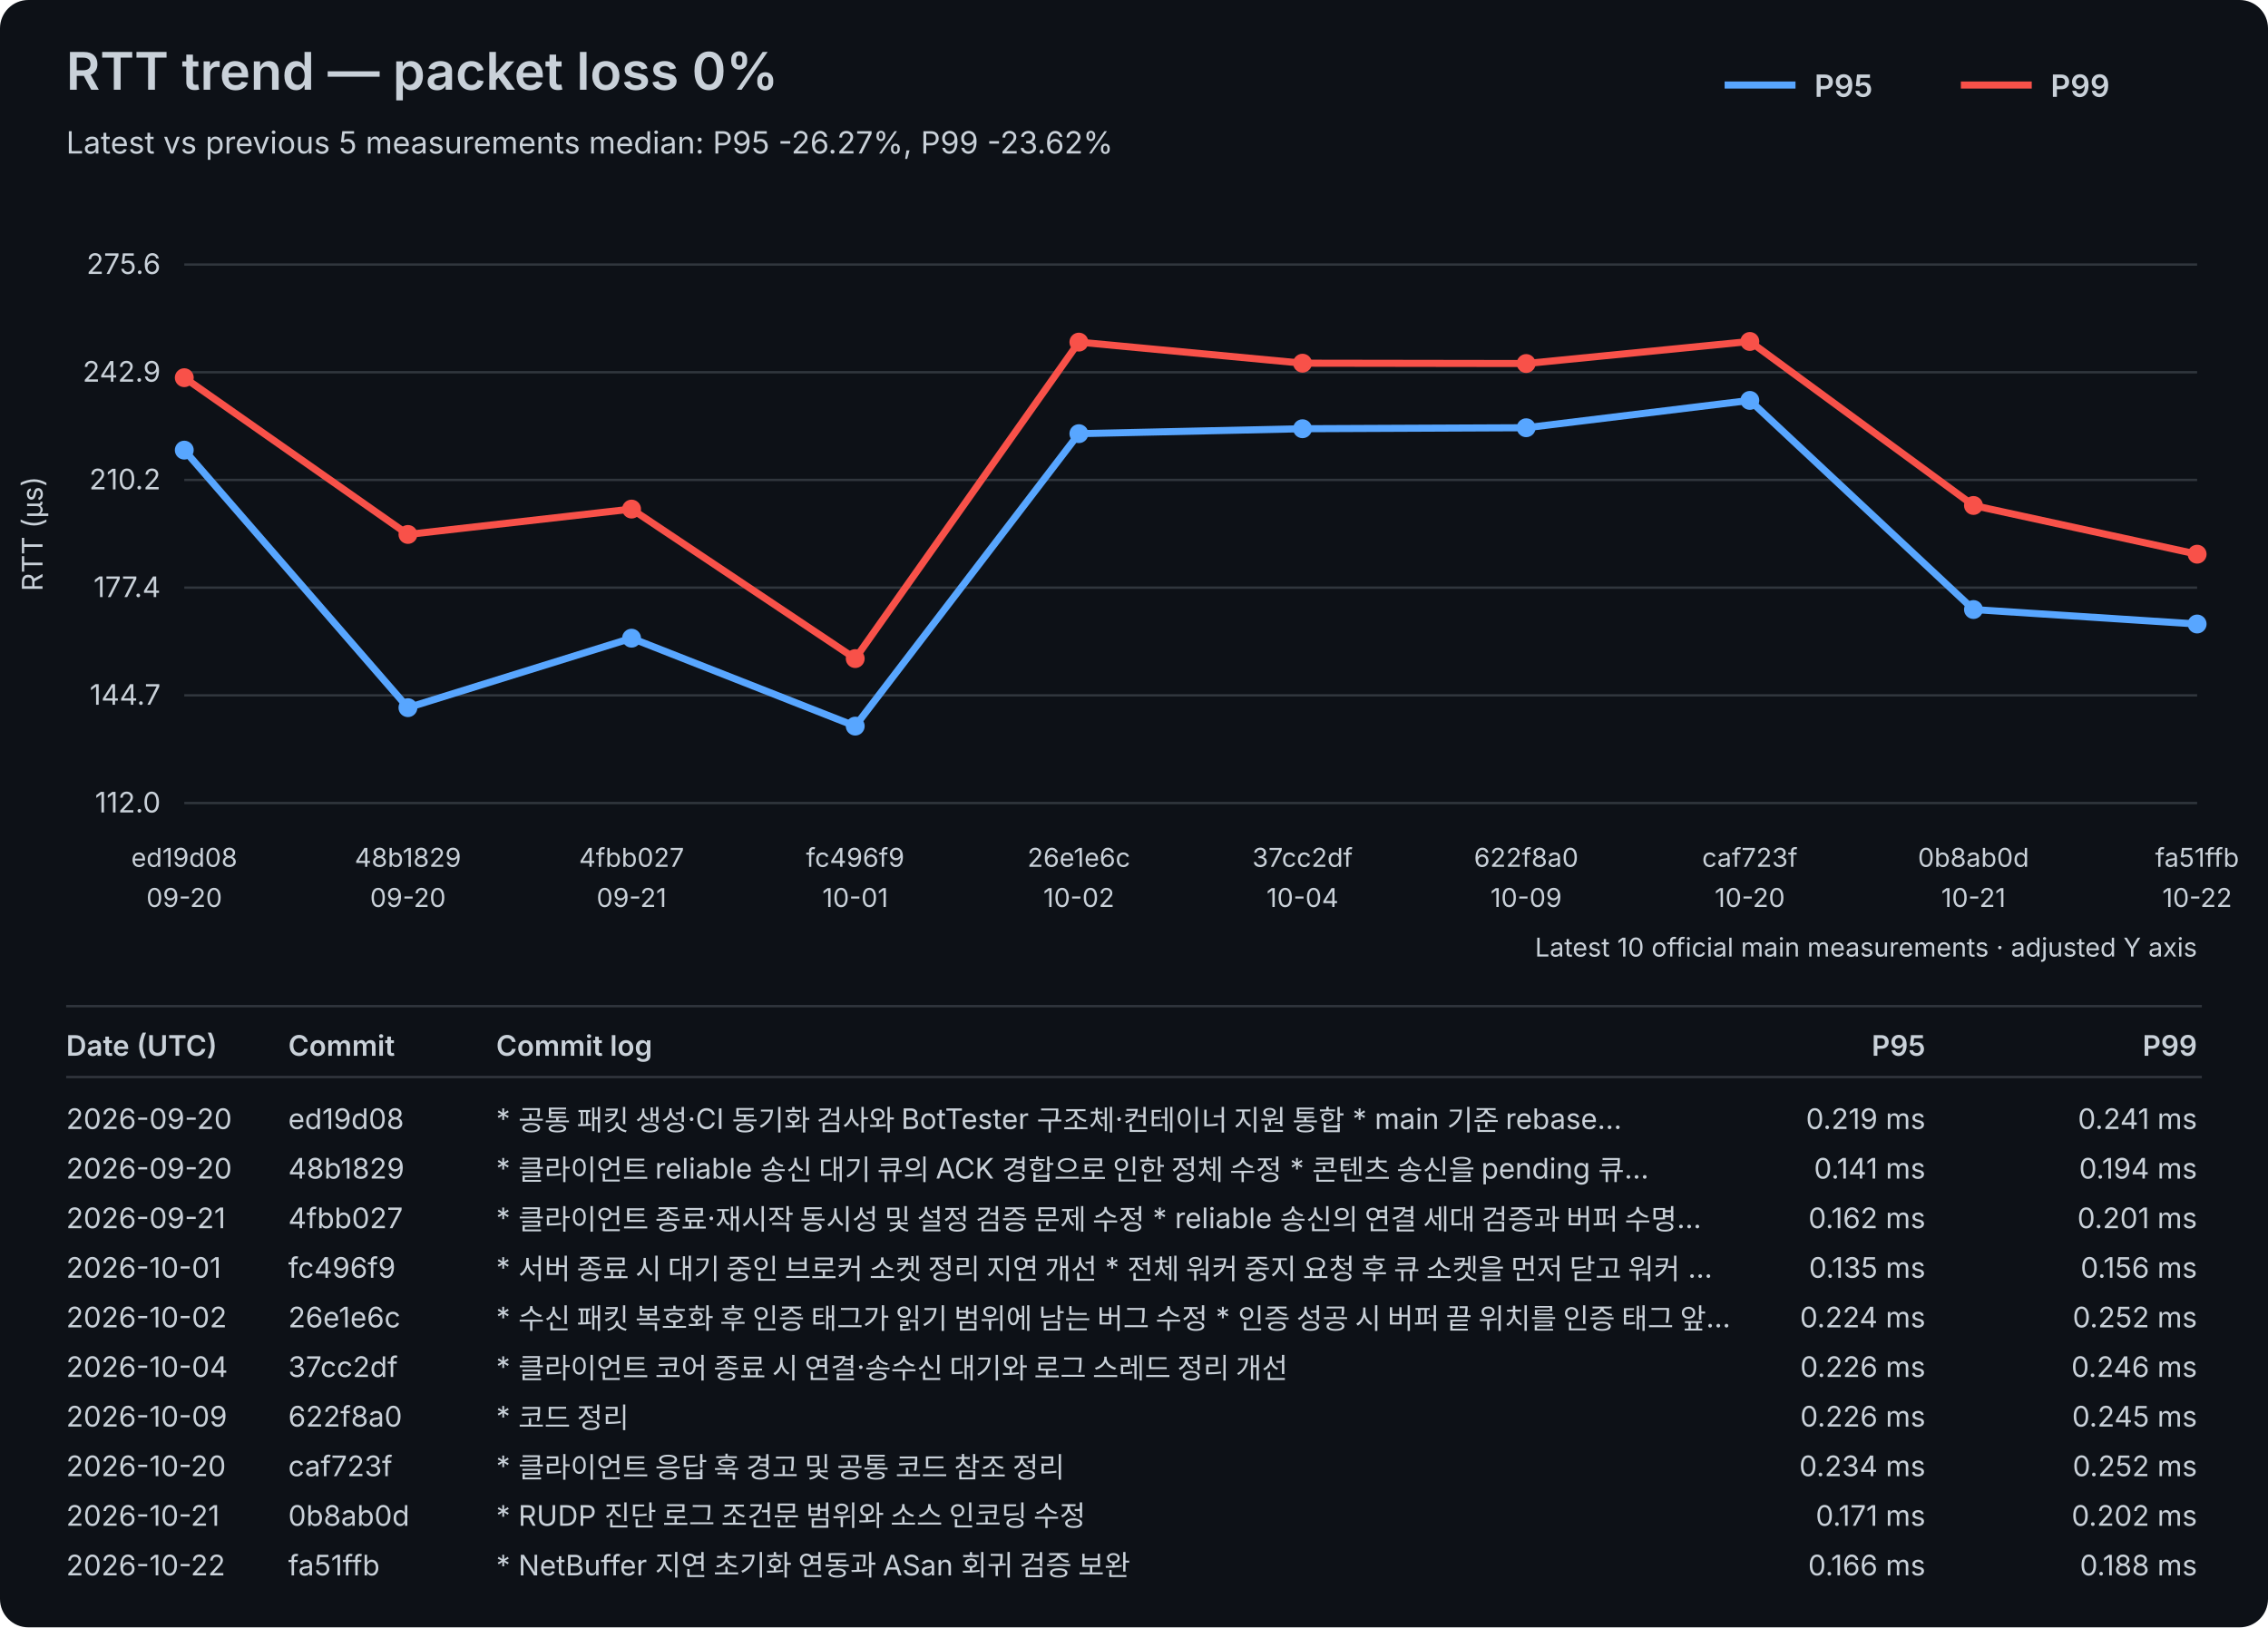
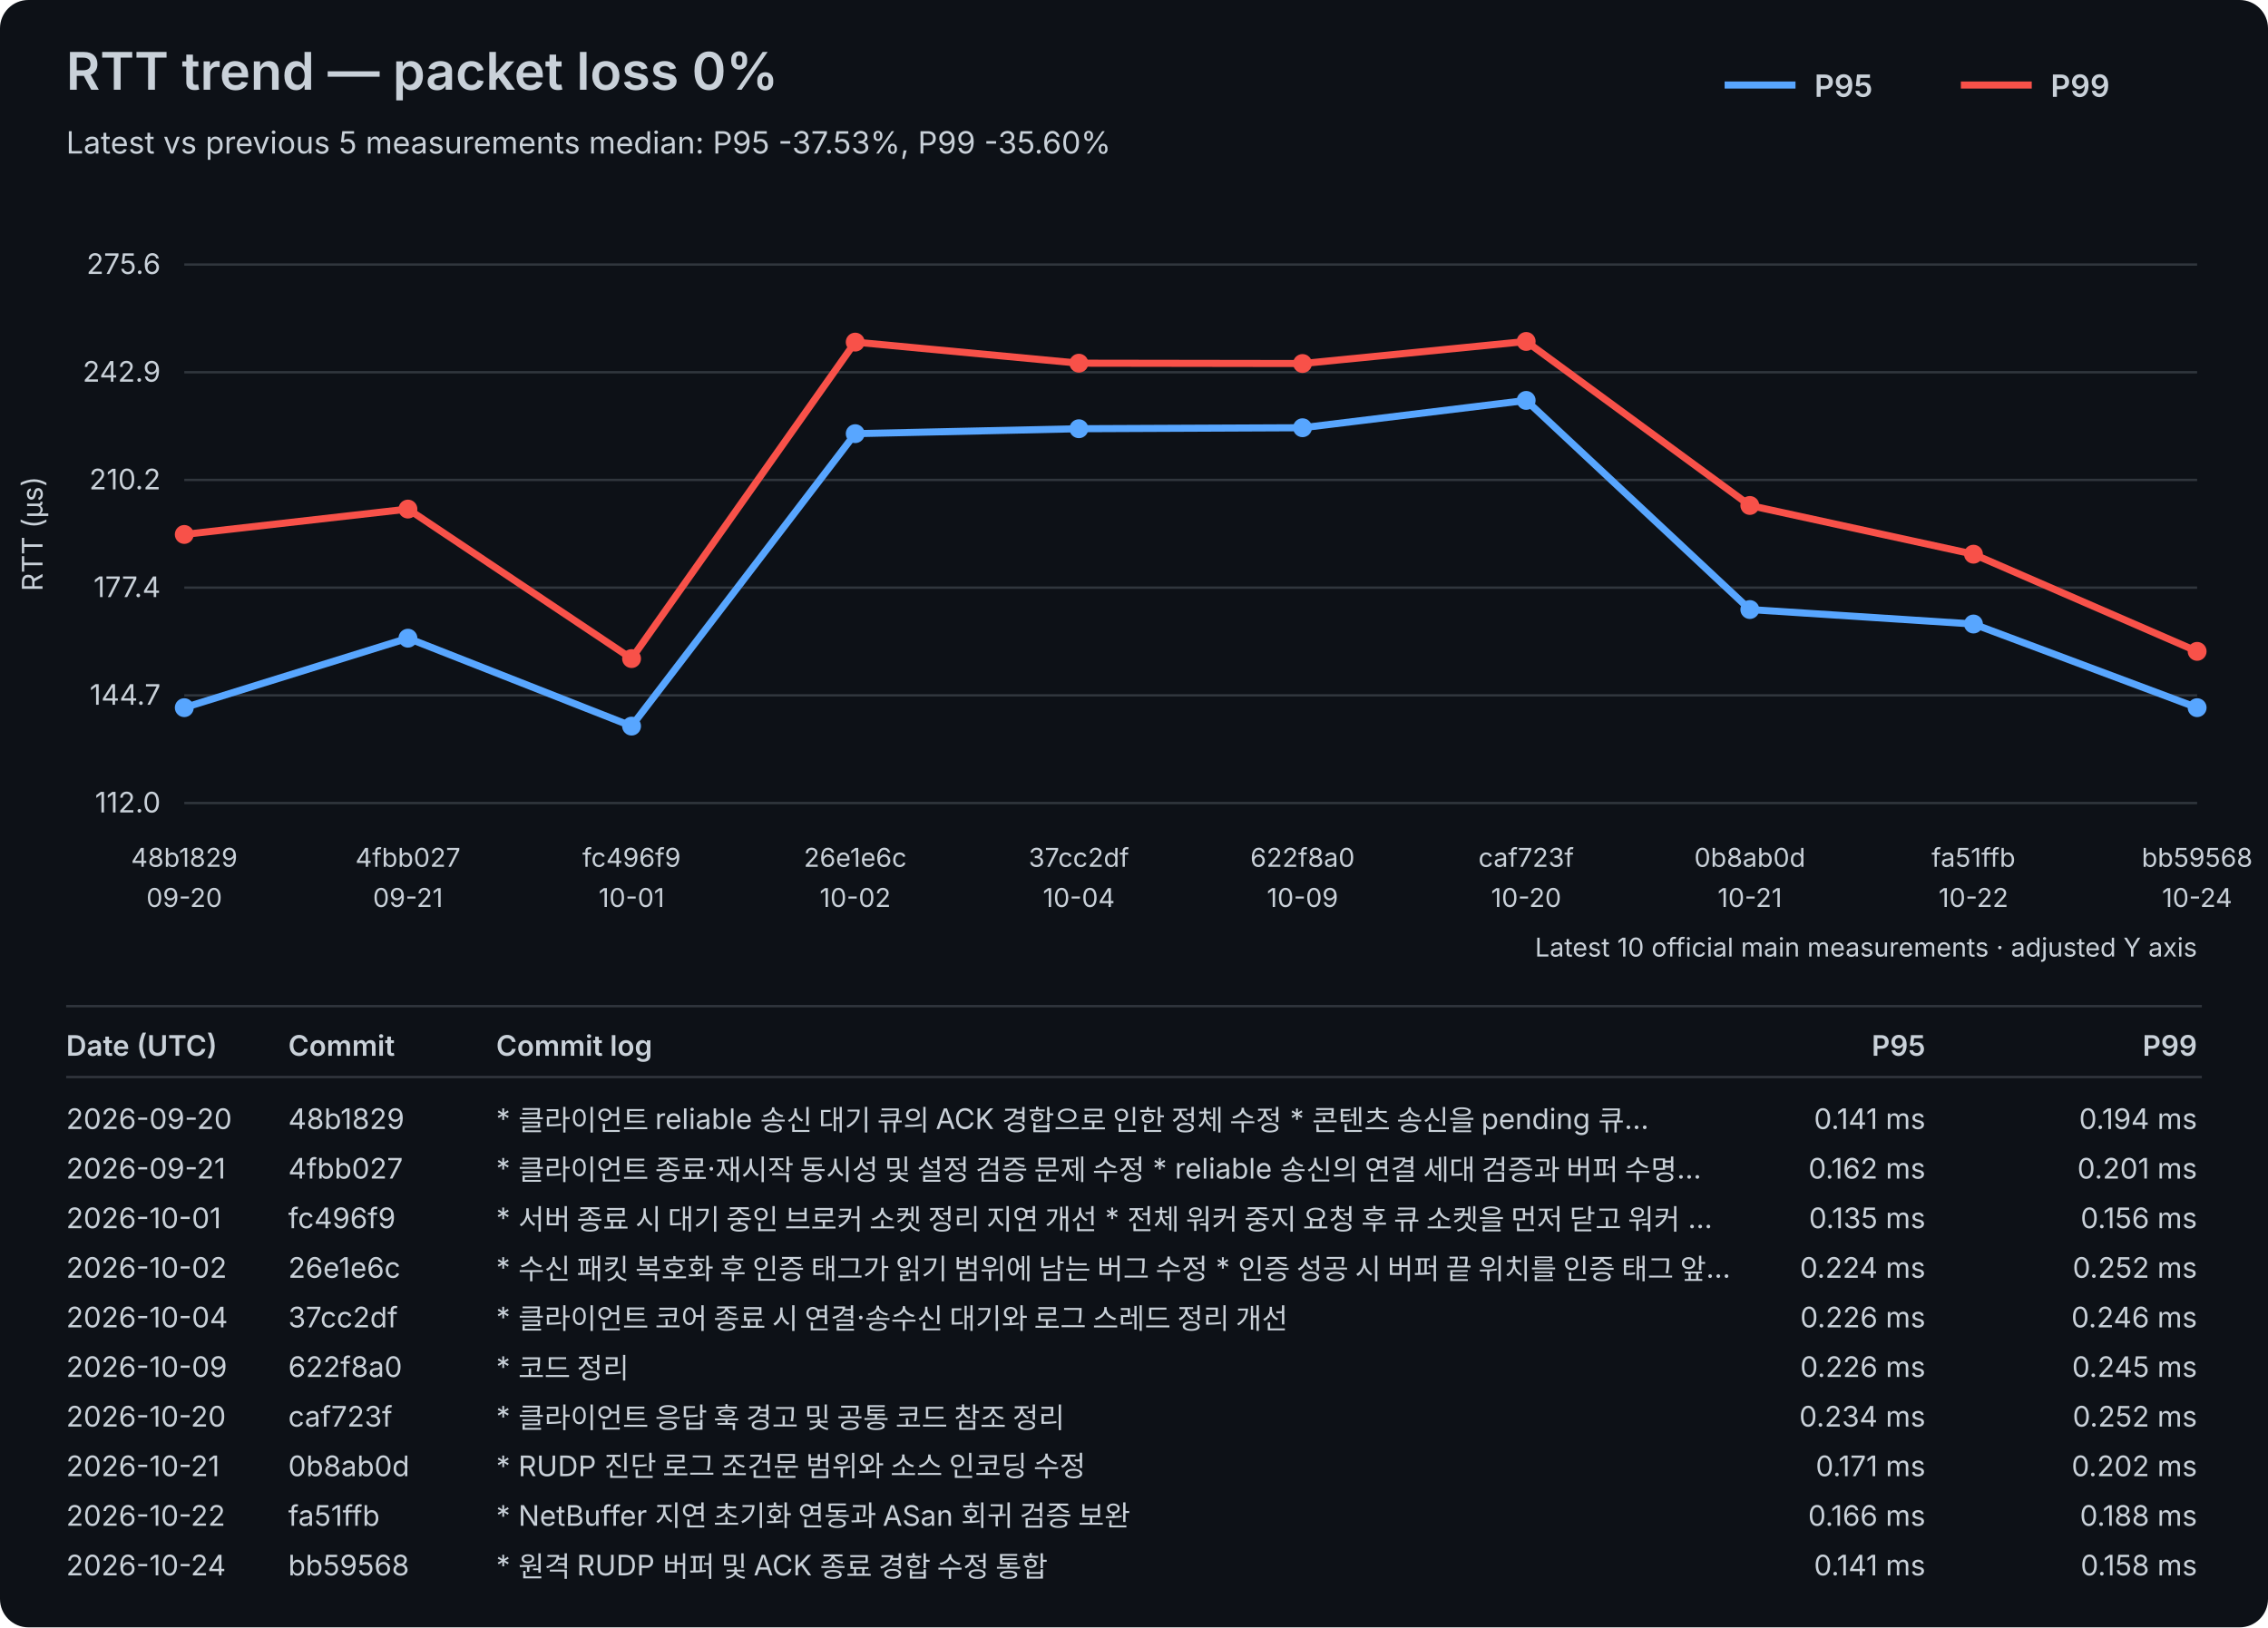
<svg xmlns="http://www.w3.org/2000/svg" width="960" height="689" viewBox="0 0 960 689">
  <rect width="100%" height="100%" fill="#0d1117" rx="12" />
  <style>text{font-family:-apple-system,BlinkMacSystemFont,"Segoe UI",sans-serif;fill:#c9d1d9}.axis{font-size:12px}.label{font-size:11px}.title{font-size:22px;font-weight:600}.subtitle{font-size:13px}.legend{font-size:13px;font-weight:600}.table-header{font-size:12px;font-weight:600}.table-row{font-size:12px}</style>
  <text x="28" y="38" class="title">RTT trend — packet loss 0%</text>
-   <text x="28" y="65" class="subtitle">Latest vs previous 5 measurements median: P95 -26.27%, P99 -23.62%</text>
+   <text x="28" y="65" class="subtitle">Latest vs previous 5 measurements median: P95 -37.53%, P99 -35.60%</text>
  <line x1="730" y1="36" x2="760" y2="36" stroke="#58a6ff" stroke-width="3" />
  <text x="768" y="41" class="legend">P95</text>
  <line x1="830" y1="36" x2="860" y2="36" stroke="#f85149" stroke-width="3" />
  <text x="868" y="41" class="legend">P99</text>
  <line x1="78" y1="340.00" x2="930" y2="340.00" stroke="#30363d" stroke-width="1" />
  <text x="68" y="344.00" text-anchor="end" class="axis">112.0</text>
  <line x1="78" y1="294.40" x2="930" y2="294.40" stroke="#30363d" stroke-width="1" />
  <text x="68" y="298.40" text-anchor="end" class="axis">144.7</text>
  <line x1="78" y1="248.80" x2="930" y2="248.80" stroke="#30363d" stroke-width="1" />
  <text x="68" y="252.80" text-anchor="end" class="axis">177.4</text>
  <line x1="78" y1="203.20" x2="930" y2="203.20" stroke="#30363d" stroke-width="1" />
  <text x="68" y="207.20" text-anchor="end" class="axis">210.2</text>
  <line x1="78" y1="157.60" x2="930" y2="157.60" stroke="#30363d" stroke-width="1" />
  <text x="68" y="161.60" text-anchor="end" class="axis">242.9</text>
  <line x1="78" y1="112.00" x2="930" y2="112.00" stroke="#30363d" stroke-width="1" />
  <text x="68" y="116.00" text-anchor="end" class="axis">275.6</text>
  <text x="18" y="226.00" transform="rotate(-90 18 226.00)" text-anchor="middle" class="axis">RTT (µs)</text>
-   <text x="78.00" y="367" text-anchor="middle" class="label">ed19d08</text>
+   <text x="78.00" y="367" text-anchor="middle" class="label">48b1829</text>
  <text x="78.00" y="384" text-anchor="middle" class="label">09-20</text>
-   <text x="172.67" y="367" text-anchor="middle" class="label">48b1829</text>
-   <text x="172.67" y="384" text-anchor="middle" class="label">09-20</text>
-   <text x="267.33" y="367" text-anchor="middle" class="label">4fbb027</text>
-   <text x="267.33" y="384" text-anchor="middle" class="label">09-21</text>
-   <text x="362.00" y="367" text-anchor="middle" class="label">fc496f9</text>
-   <text x="362.00" y="384" text-anchor="middle" class="label">10-01</text>
-   <text x="456.67" y="367" text-anchor="middle" class="label">26e1e6c</text>
-   <text x="456.67" y="384" text-anchor="middle" class="label">10-02</text>
-   <text x="551.33" y="367" text-anchor="middle" class="label">37cc2df</text>
-   <text x="551.33" y="384" text-anchor="middle" class="label">10-04</text>
-   <text x="646.00" y="367" text-anchor="middle" class="label">622f8a0</text>
-   <text x="646.00" y="384" text-anchor="middle" class="label">10-09</text>
-   <text x="740.67" y="367" text-anchor="middle" class="label">caf723f</text>
-   <text x="740.67" y="384" text-anchor="middle" class="label">10-20</text>
-   <text x="835.33" y="367" text-anchor="middle" class="label">0b8ab0d</text>
-   <text x="835.33" y="384" text-anchor="middle" class="label">10-21</text>
-   <text x="930.00" y="367" text-anchor="middle" class="label">fa51ffb</text>
-   <text x="930.00" y="384" text-anchor="middle" class="label">10-22</text>
-   <polyline points="78.00,190.58 172.67,299.62 267.33,270.20 362.00,307.43 456.67,183.61 551.33,181.52 646.00,181.10 740.67,169.53 835.33,258.07 930.00,264.20" fill="none" stroke="#58a6ff" stroke-width="3" stroke-linejoin="round" stroke-linecap="round" />
-   <circle cx="78.00" cy="190.58" r="4" fill="#58a6ff" />
-   <circle cx="172.67" cy="299.62" r="4" fill="#58a6ff" />
-   <circle cx="267.33" cy="270.20" r="4" fill="#58a6ff" />
-   <circle cx="362.00" cy="307.43" r="4" fill="#58a6ff" />
-   <circle cx="456.67" cy="183.61" r="4" fill="#58a6ff" />
-   <circle cx="551.33" cy="181.52" r="4" fill="#58a6ff" />
-   <circle cx="646.00" cy="181.10" r="4" fill="#58a6ff" />
-   <circle cx="740.67" cy="169.53" r="4" fill="#58a6ff" />
-   <circle cx="835.33" cy="258.07" r="4" fill="#58a6ff" />
-   <circle cx="930.00" cy="264.20" r="4" fill="#58a6ff" />
-   <polyline points="78.00,159.91 172.67,226.28 267.33,215.54 362.00,278.84 456.67,144.85 551.33,153.77 646.00,153.91 740.67,144.57 835.33,214.01 930.00,234.64" fill="none" stroke="#f85149" stroke-width="3" stroke-linejoin="round" stroke-linecap="round" />
-   <circle cx="78.00" cy="159.91" r="4" fill="#f85149" />
-   <circle cx="172.67" cy="226.28" r="4" fill="#f85149" />
-   <circle cx="267.33" cy="215.54" r="4" fill="#f85149" />
-   <circle cx="362.00" cy="278.84" r="4" fill="#f85149" />
-   <circle cx="456.67" cy="144.85" r="4" fill="#f85149" />
-   <circle cx="551.33" cy="153.77" r="4" fill="#f85149" />
-   <circle cx="646.00" cy="153.91" r="4" fill="#f85149" />
-   <circle cx="740.67" cy="144.57" r="4" fill="#f85149" />
-   <circle cx="835.33" cy="214.01" r="4" fill="#f85149" />
-   <circle cx="930.00" cy="234.64" r="4" fill="#f85149" />
+   <text x="172.67" y="367" text-anchor="middle" class="label">4fbb027</text>
+   <text x="172.67" y="384" text-anchor="middle" class="label">09-21</text>
+   <text x="267.33" y="367" text-anchor="middle" class="label">fc496f9</text>
+   <text x="267.33" y="384" text-anchor="middle" class="label">10-01</text>
+   <text x="362.00" y="367" text-anchor="middle" class="label">26e1e6c</text>
+   <text x="362.00" y="384" text-anchor="middle" class="label">10-02</text>
+   <text x="456.67" y="367" text-anchor="middle" class="label">37cc2df</text>
+   <text x="456.67" y="384" text-anchor="middle" class="label">10-04</text>
+   <text x="551.33" y="367" text-anchor="middle" class="label">622f8a0</text>
+   <text x="551.33" y="384" text-anchor="middle" class="label">10-09</text>
+   <text x="646.00" y="367" text-anchor="middle" class="label">caf723f</text>
+   <text x="646.00" y="384" text-anchor="middle" class="label">10-20</text>
+   <text x="740.67" y="367" text-anchor="middle" class="label">0b8ab0d</text>
+   <text x="740.67" y="384" text-anchor="middle" class="label">10-21</text>
+   <text x="835.33" y="367" text-anchor="middle" class="label">fa51ffb</text>
+   <text x="835.33" y="384" text-anchor="middle" class="label">10-22</text>
+   <text x="930.00" y="367" text-anchor="middle" class="label">bb59568</text>
+   <text x="930.00" y="384" text-anchor="middle" class="label">10-24</text>
+   <polyline points="78.00,299.62 172.67,270.20 267.33,307.43 362.00,183.61 456.67,181.52 551.33,181.10 646.00,169.53 740.67,258.07 835.33,264.20 930.00,299.62" fill="none" stroke="#58a6ff" stroke-width="3" stroke-linejoin="round" stroke-linecap="round" />
+   <circle cx="78.00" cy="299.62" r="4" fill="#58a6ff" />
+   <circle cx="172.67" cy="270.20" r="4" fill="#58a6ff" />
+   <circle cx="267.33" cy="307.43" r="4" fill="#58a6ff" />
+   <circle cx="362.00" cy="183.61" r="4" fill="#58a6ff" />
+   <circle cx="456.67" cy="181.52" r="4" fill="#58a6ff" />
+   <circle cx="551.33" cy="181.10" r="4" fill="#58a6ff" />
+   <circle cx="646.00" cy="169.53" r="4" fill="#58a6ff" />
+   <circle cx="740.67" cy="258.07" r="4" fill="#58a6ff" />
+   <circle cx="835.33" cy="264.20" r="4" fill="#58a6ff" />
+   <circle cx="930.00" cy="299.62" r="4" fill="#58a6ff" />
+   <polyline points="78.00,226.28 172.67,215.54 267.33,278.84 362.00,144.85 456.67,153.77 551.33,153.91 646.00,144.57 740.67,214.01 835.33,234.64 930.00,275.78" fill="none" stroke="#f85149" stroke-width="3" stroke-linejoin="round" stroke-linecap="round" />
+   <circle cx="78.00" cy="226.28" r="4" fill="#f85149" />
+   <circle cx="172.67" cy="215.54" r="4" fill="#f85149" />
+   <circle cx="267.33" cy="278.84" r="4" fill="#f85149" />
+   <circle cx="362.00" cy="144.85" r="4" fill="#f85149" />
+   <circle cx="456.67" cy="153.77" r="4" fill="#f85149" />
+   <circle cx="551.33" cy="153.91" r="4" fill="#f85149" />
+   <circle cx="646.00" cy="144.57" r="4" fill="#f85149" />
+   <circle cx="740.67" cy="214.01" r="4" fill="#f85149" />
+   <circle cx="835.33" cy="234.64" r="4" fill="#f85149" />
+   <circle cx="930.00" cy="275.78" r="4" fill="#f85149" />
  <text x="930" y="405" text-anchor="end" class="label">Latest 10 official main measurements · adjusted Y axis</text>
  <line x1="28" y1="426" x2="932" y2="426" stroke="#30363d" stroke-width="1" />
  <text x="28" y="447" class="table-header">Date (UTC)</text>
  <text x="122" y="447" class="table-header">Commit</text>
  <text x="210" y="447" class="table-header">Commit log</text>
  <text x="815" y="447" text-anchor="end" class="table-header">P95</text>
  <text x="930" y="447" text-anchor="end" class="table-header">P99</text>
  <line x1="28" y1="456" x2="932" y2="456" stroke="#30363d" stroke-width="1" />
  <text x="28" y="478" class="table-row">2026-09-20</text>
-   <text x="122" y="478" class="table-row">ed19d08</text>
-   <text x="210" y="478" class="table-row">* 공통 패킷 생성·CI 동기화 검사와 BotTester 구조체·컨테이너 지원 통합   * main 기준 rebase…</text>
-   <text x="815" y="478" text-anchor="end" class="table-row">0.219 ms</text>
-   <text x="930" y="478" text-anchor="end" class="table-row">0.241 ms</text>
-   <text x="28" y="499" class="table-row">2026-09-20</text>
-   <text x="122" y="499" class="table-row">48b1829</text>
-   <text x="210" y="499" class="table-row">* 클라이언트 reliable 송신 대기 큐의 ACK 경합으로 인한 정체 수정   * 콘텐츠 송신을 pending 큐…</text>
-   <text x="815" y="499" text-anchor="end" class="table-row">0.141 ms</text>
-   <text x="930" y="499" text-anchor="end" class="table-row">0.194 ms</text>
-   <text x="28" y="520" class="table-row">2026-09-21</text>
-   <text x="122" y="520" class="table-row">4fbb027</text>
-   <text x="210" y="520" class="table-row">* 클라이언트 종료·재시작 동시성 및 설정 검증 문제 수정   * reliable 송신의 연결 세대 검증과 버퍼 수명…</text>
-   <text x="815" y="520" text-anchor="end" class="table-row">0.162 ms</text>
-   <text x="930" y="520" text-anchor="end" class="table-row">0.201 ms</text>
-   <text x="28" y="541" class="table-row">2026-10-01</text>
-   <text x="122" y="541" class="table-row">fc496f9</text>
-   <text x="210" y="541" class="table-row">* 서버 종료 시 대기 중인 브로커 소켓 정리 지연 개선   * 전체 워커 중지 요청 후 큐 소켓을 먼저 닫고 워커 …</text>
-   <text x="815" y="541" text-anchor="end" class="table-row">0.135 ms</text>
-   <text x="930" y="541" text-anchor="end" class="table-row">0.156 ms</text>
-   <text x="28" y="562" class="table-row">2026-10-02</text>
-   <text x="122" y="562" class="table-row">26e1e6c</text>
-   <text x="210" y="562" class="table-row">* 수신 패킷 복호화 후 인증 태그가 읽기 범위에 남는 버그 수정   * 인증 성공 시 버퍼 끝 위치를 인증 태그 앞…</text>
-   <text x="815" y="562" text-anchor="end" class="table-row">0.224 ms</text>
-   <text x="930" y="562" text-anchor="end" class="table-row">0.252 ms</text>
-   <text x="28" y="583" class="table-row">2026-10-04</text>
-   <text x="122" y="583" class="table-row">37cc2df</text>
-   <text x="210" y="583" class="table-row">* 클라이언트 코어 종료 시 연결·송수신 대기와 로그 스레드 정리 개선</text>
+   <text x="122" y="478" class="table-row">48b1829</text>
+   <text x="210" y="478" class="table-row">* 클라이언트 reliable 송신 대기 큐의 ACK 경합으로 인한 정체 수정   * 콘텐츠 송신을 pending 큐…</text>
+   <text x="815" y="478" text-anchor="end" class="table-row">0.141 ms</text>
+   <text x="930" y="478" text-anchor="end" class="table-row">0.194 ms</text>
+   <text x="28" y="499" class="table-row">2026-09-21</text>
+   <text x="122" y="499" class="table-row">4fbb027</text>
+   <text x="210" y="499" class="table-row">* 클라이언트 종료·재시작 동시성 및 설정 검증 문제 수정   * reliable 송신의 연결 세대 검증과 버퍼 수명…</text>
+   <text x="815" y="499" text-anchor="end" class="table-row">0.162 ms</text>
+   <text x="930" y="499" text-anchor="end" class="table-row">0.201 ms</text>
+   <text x="28" y="520" class="table-row">2026-10-01</text>
+   <text x="122" y="520" class="table-row">fc496f9</text>
+   <text x="210" y="520" class="table-row">* 서버 종료 시 대기 중인 브로커 소켓 정리 지연 개선   * 전체 워커 중지 요청 후 큐 소켓을 먼저 닫고 워커 …</text>
+   <text x="815" y="520" text-anchor="end" class="table-row">0.135 ms</text>
+   <text x="930" y="520" text-anchor="end" class="table-row">0.156 ms</text>
+   <text x="28" y="541" class="table-row">2026-10-02</text>
+   <text x="122" y="541" class="table-row">26e1e6c</text>
+   <text x="210" y="541" class="table-row">* 수신 패킷 복호화 후 인증 태그가 읽기 범위에 남는 버그 수정   * 인증 성공 시 버퍼 끝 위치를 인증 태그 앞…</text>
+   <text x="815" y="541" text-anchor="end" class="table-row">0.224 ms</text>
+   <text x="930" y="541" text-anchor="end" class="table-row">0.252 ms</text>
+   <text x="28" y="562" class="table-row">2026-10-04</text>
+   <text x="122" y="562" class="table-row">37cc2df</text>
+   <text x="210" y="562" class="table-row">* 클라이언트 코어 종료 시 연결·송수신 대기와 로그 스레드 정리 개선</text>
+   <text x="815" y="562" text-anchor="end" class="table-row">0.226 ms</text>
+   <text x="930" y="562" text-anchor="end" class="table-row">0.246 ms</text>
+   <text x="28" y="583" class="table-row">2026-10-09</text>
+   <text x="122" y="583" class="table-row">622f8a0</text>
+   <text x="210" y="583" class="table-row">* 코드 정리</text>
  <text x="815" y="583" text-anchor="end" class="table-row">0.226 ms</text>
-   <text x="930" y="583" text-anchor="end" class="table-row">0.246 ms</text>
-   <text x="28" y="604" class="table-row">2026-10-09</text>
-   <text x="122" y="604" class="table-row">622f8a0</text>
-   <text x="210" y="604" class="table-row">* 코드 정리</text>
-   <text x="815" y="604" text-anchor="end" class="table-row">0.226 ms</text>
-   <text x="930" y="604" text-anchor="end" class="table-row">0.245 ms</text>
-   <text x="28" y="625" class="table-row">2026-10-20</text>
-   <text x="122" y="625" class="table-row">caf723f</text>
-   <text x="210" y="625" class="table-row">* 클라이언트 응답 훅 경고 및 공통 코드 참조 정리</text>
-   <text x="815" y="625" text-anchor="end" class="table-row">0.234 ms</text>
-   <text x="930" y="625" text-anchor="end" class="table-row">0.252 ms</text>
-   <text x="28" y="646" class="table-row">2026-10-21</text>
-   <text x="122" y="646" class="table-row">0b8ab0d</text>
-   <text x="210" y="646" class="table-row">* RUDP 진단 로그 조건문 범위와 소스 인코딩 수정</text>
-   <text x="815" y="646" text-anchor="end" class="table-row">0.171 ms</text>
-   <text x="930" y="646" text-anchor="end" class="table-row">0.202 ms</text>
-   <text x="28" y="667" class="table-row">2026-10-22</text>
-   <text x="122" y="667" class="table-row">fa51ffb</text>
-   <text x="210" y="667" class="table-row">* NetBuffer 지연 초기화 연동과 ASan 회귀 검증 보완</text>
-   <text x="815" y="667" text-anchor="end" class="table-row">0.166 ms</text>
-   <text x="930" y="667" text-anchor="end" class="table-row">0.188 ms</text>
+   <text x="930" y="583" text-anchor="end" class="table-row">0.245 ms</text>
+   <text x="28" y="604" class="table-row">2026-10-20</text>
+   <text x="122" y="604" class="table-row">caf723f</text>
+   <text x="210" y="604" class="table-row">* 클라이언트 응답 훅 경고 및 공통 코드 참조 정리</text>
+   <text x="815" y="604" text-anchor="end" class="table-row">0.234 ms</text>
+   <text x="930" y="604" text-anchor="end" class="table-row">0.252 ms</text>
+   <text x="28" y="625" class="table-row">2026-10-21</text>
+   <text x="122" y="625" class="table-row">0b8ab0d</text>
+   <text x="210" y="625" class="table-row">* RUDP 진단 로그 조건문 범위와 소스 인코딩 수정</text>
+   <text x="815" y="625" text-anchor="end" class="table-row">0.171 ms</text>
+   <text x="930" y="625" text-anchor="end" class="table-row">0.202 ms</text>
+   <text x="28" y="646" class="table-row">2026-10-22</text>
+   <text x="122" y="646" class="table-row">fa51ffb</text>
+   <text x="210" y="646" class="table-row">* NetBuffer 지연 초기화 연동과 ASan 회귀 검증 보완</text>
+   <text x="815" y="646" text-anchor="end" class="table-row">0.166 ms</text>
+   <text x="930" y="646" text-anchor="end" class="table-row">0.188 ms</text>
+   <text x="28" y="667" class="table-row">2026-10-24</text>
+   <text x="122" y="667" class="table-row">bb59568</text>
+   <text x="210" y="667" class="table-row">* 원격 RUDP 버퍼 및 ACK 종료 경합 수정 통합</text>
+   <text x="815" y="667" text-anchor="end" class="table-row">0.141 ms</text>
+   <text x="930" y="667" text-anchor="end" class="table-row">0.158 ms</text>
</svg>
